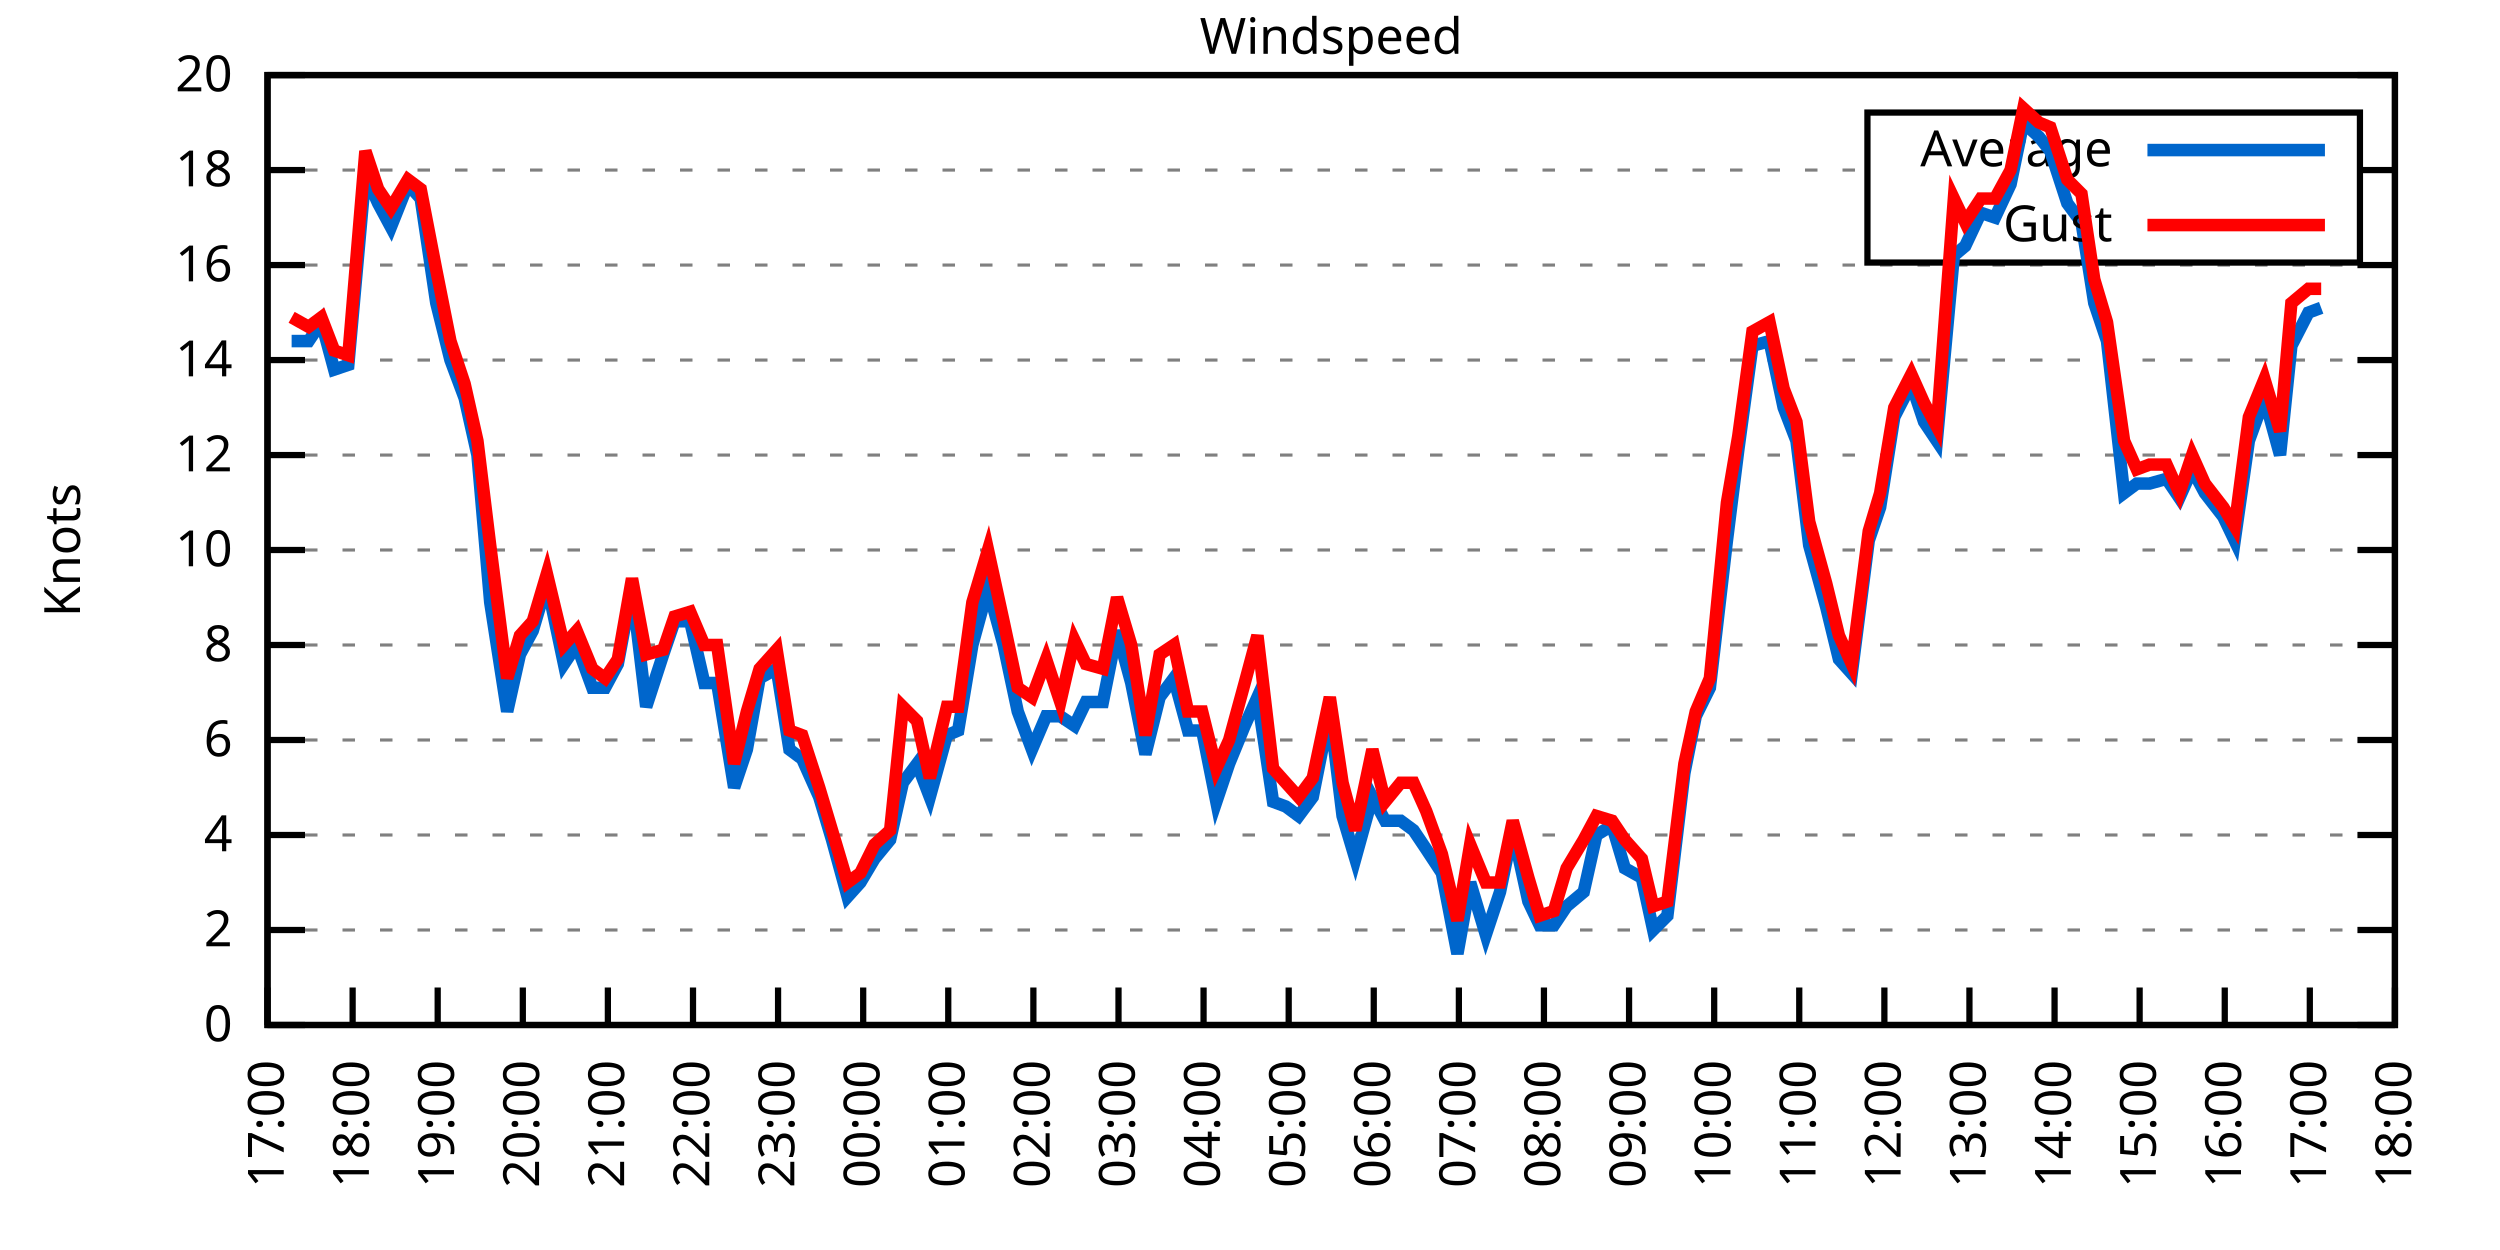
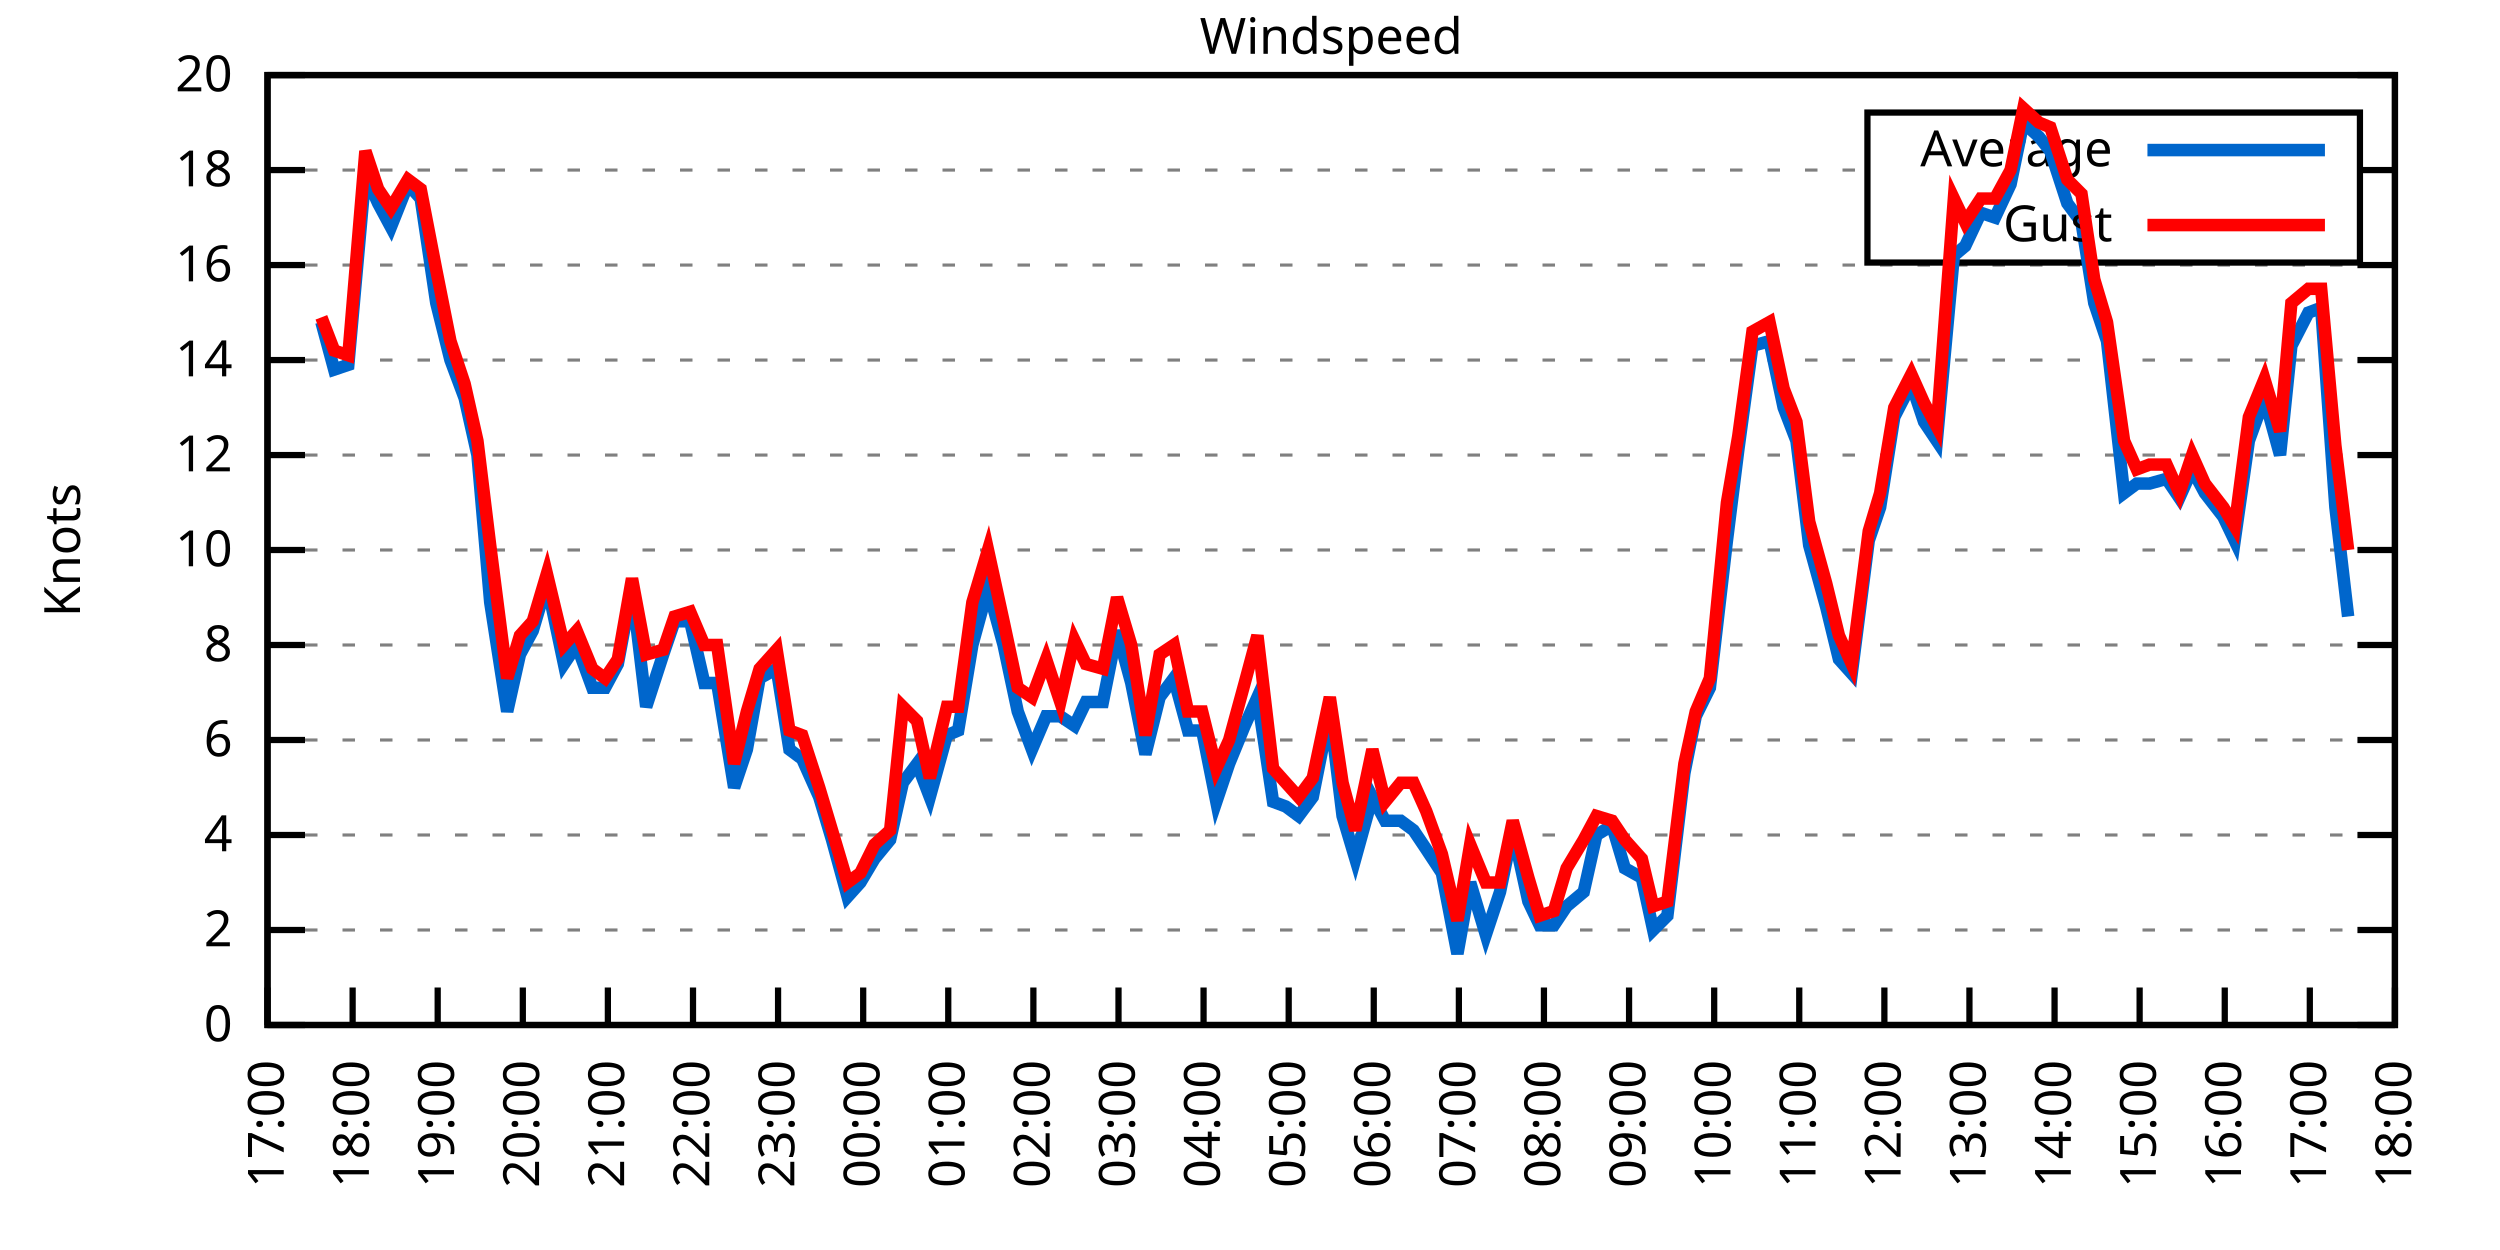
<svg xmlns="http://www.w3.org/2000/svg" xmlns:xlink="http://www.w3.org/1999/xlink" width="400" height="200" viewBox="0 0 400 200">
  <g id="gnuplot_canvas">
    <rect x="0" y="0" width="400" height="200" fill="none" />
    <defs>
      <circle id="gpDot" r="0.5" stroke-width="0.5" stroke="currentColor" />
      <path id="gpPt0" stroke-width="0.333" stroke="currentColor" d="M-1,0 h2 M0,-1 v2" />
      <path id="gpPt1" stroke-width="0.333" stroke="currentColor" d="M-1,-1 L1,1 M1,-1 L-1,1" />
      <path id="gpPt2" stroke-width="0.333" stroke="currentColor" d="M-1,0 L1,0 M0,-1 L0,1 M-1,-1 L1,1 M-1,1 L1,-1" />
      <rect id="gpPt3" stroke-width="0.333" stroke="currentColor" x="-1" y="-1" width="2" height="2" />
      <rect id="gpPt4" stroke-width="0.333" stroke="currentColor" fill="currentColor" x="-1" y="-1" width="2" height="2" />
      <circle id="gpPt5" stroke-width="0.333" stroke="currentColor" cx="0" cy="0" r="1" />
      <use xlink:href="#gpPt5" id="gpPt6" fill="currentColor" stroke="none" />
      <path id="gpPt7" stroke-width="0.333" stroke="currentColor" d="M0,-1.33 L-1.33,0.67 L1.33,0.67 z" />
      <use xlink:href="#gpPt7" id="gpPt8" fill="currentColor" stroke="none" />
      <use xlink:href="#gpPt7" id="gpPt9" stroke="currentColor" transform="rotate(180)" />
      <use xlink:href="#gpPt9" id="gpPt10" fill="currentColor" stroke="none" />
      <use xlink:href="#gpPt3" id="gpPt11" stroke="currentColor" transform="rotate(45)" />
      <use xlink:href="#gpPt11" id="gpPt12" fill="currentColor" stroke="none" />
      <path id="gpPt13" stroke-width="0.333" stroke="currentColor" d="M0,1.330 L1.265,0.411 L0.782,-1.067 L-0.782,-1.076 L-1.265,0.411 z" />
      <use xlink:href="#gpPt13" id="gpPt14" fill="currentColor" stroke="none" />
      <filter id="textbox" filterUnits="objectBoundingBox" x="0" y="0" height="1" width="1">
        <feFlood flood-color="white" flood-opacity="1" result="bgnd" />
        <feComposite in="SourceGraphic" in2="bgnd" operator="atop" />
      </filter>
      <filter id="greybox" filterUnits="objectBoundingBox" x="0" y="0" height="1" width="1">
        <feFlood flood-color="lightgrey" flood-opacity="1" result="grey" />
        <feComposite in="SourceGraphic" in2="grey" operator="atop" />
      </filter>
    </defs>
    <g fill="none" color="white" stroke="currentColor" stroke-width="1.00" stroke-linecap="butt" stroke-linejoin="miter">
</g>
    <g fill="none" color="black" stroke="currentColor" stroke-width="1.00" stroke-linecap="butt" stroke-linejoin="miter">
      <g stroke="none" shape-rendering="crispEdges">
        <polygon fill="rgb(255, 255, 255)" points="42.80,164.00 383.18,164.00 383.18,12.02 42.80,12.02 " />
      </g>
    </g>
    <g fill="none" color="black" stroke="currentColor" stroke-width="1.00" stroke-linecap="butt" stroke-linejoin="miter">
</g>
    <g fill="none" color="black" stroke="black" stroke-width="0.50" stroke-linecap="butt" stroke-linejoin="miter">
</g>
    <g fill="none" color="gray" stroke="currentColor" stroke-width="0.50" stroke-linecap="butt" stroke-linejoin="miter">
      <path stroke="gray" stroke-dasharray="2,4" class="gridline" d="M42.80,164.00 L383.19,164.00  " />
    </g>
    <g fill="none" color="gray" stroke="gray" stroke-width="1.00" stroke-linecap="butt" stroke-linejoin="miter">
</g>
    <g fill="none" color="black" stroke="currentColor" stroke-width="1.00" stroke-linecap="butt" stroke-linejoin="miter">
      <path stroke="black" d="M42.80,164.00 L48.80,164.00 M383.19,164.00 L377.19,164.00  " />
      <g transform="translate(37.20,166.60)" stroke="none" fill="black" font-family="Sans" font-size="8.00" text-anchor="end">
        <text>
          <tspan font-family="Sans"> 0</tspan>
        </text>
      </g>
    </g>
    <g fill="none" color="black" stroke="currentColor" stroke-width="1.00" stroke-linecap="butt" stroke-linejoin="miter">
</g>
    <g fill="none" color="black" stroke="black" stroke-width="0.50" stroke-linecap="butt" stroke-linejoin="miter">
</g>
    <g fill="none" color="gray" stroke="currentColor" stroke-width="0.50" stroke-linecap="butt" stroke-linejoin="miter">
      <path stroke="gray" stroke-dasharray="2,4" class="gridline" d="M42.80,148.80 L383.19,148.80  " />
    </g>
    <g fill="none" color="gray" stroke="gray" stroke-width="1.00" stroke-linecap="butt" stroke-linejoin="miter">
</g>
    <g fill="none" color="black" stroke="currentColor" stroke-width="1.00" stroke-linecap="butt" stroke-linejoin="miter">
      <path stroke="black" d="M42.80,148.80 L48.80,148.80 M383.19,148.80 L377.19,148.80  " />
      <g transform="translate(37.20,151.40)" stroke="none" fill="black" font-family="Sans" font-size="8.00" text-anchor="end">
        <text>
          <tspan font-family="Sans"> 2</tspan>
        </text>
      </g>
    </g>
    <g fill="none" color="black" stroke="currentColor" stroke-width="1.00" stroke-linecap="butt" stroke-linejoin="miter">
</g>
    <g fill="none" color="black" stroke="black" stroke-width="0.50" stroke-linecap="butt" stroke-linejoin="miter">
</g>
    <g fill="none" color="gray" stroke="currentColor" stroke-width="0.50" stroke-linecap="butt" stroke-linejoin="miter">
      <path stroke="gray" stroke-dasharray="2,4" class="gridline" d="M42.80,133.60 L383.19,133.60  " />
    </g>
    <g fill="none" color="gray" stroke="gray" stroke-width="1.00" stroke-linecap="butt" stroke-linejoin="miter">
</g>
    <g fill="none" color="black" stroke="currentColor" stroke-width="1.00" stroke-linecap="butt" stroke-linejoin="miter">
      <path stroke="black" d="M42.80,133.60 L48.80,133.60 M383.19,133.60 L377.19,133.60  " />
      <g transform="translate(37.20,136.20)" stroke="none" fill="black" font-family="Sans" font-size="8.00" text-anchor="end">
        <text>
          <tspan font-family="Sans"> 4</tspan>
        </text>
      </g>
    </g>
    <g fill="none" color="black" stroke="currentColor" stroke-width="1.00" stroke-linecap="butt" stroke-linejoin="miter">
</g>
    <g fill="none" color="black" stroke="black" stroke-width="0.50" stroke-linecap="butt" stroke-linejoin="miter">
</g>
    <g fill="none" color="gray" stroke="currentColor" stroke-width="0.50" stroke-linecap="butt" stroke-linejoin="miter">
      <path stroke="gray" stroke-dasharray="2,4" class="gridline" d="M42.80,118.40 L383.19,118.40  " />
    </g>
    <g fill="none" color="gray" stroke="gray" stroke-width="1.00" stroke-linecap="butt" stroke-linejoin="miter">
</g>
    <g fill="none" color="black" stroke="currentColor" stroke-width="1.00" stroke-linecap="butt" stroke-linejoin="miter">
      <path stroke="black" d="M42.80,118.40 L48.80,118.40 M383.19,118.40 L377.19,118.40  " />
      <g transform="translate(37.20,121.00)" stroke="none" fill="black" font-family="Sans" font-size="8.00" text-anchor="end">
        <text>
          <tspan font-family="Sans"> 6</tspan>
        </text>
      </g>
    </g>
    <g fill="none" color="black" stroke="currentColor" stroke-width="1.00" stroke-linecap="butt" stroke-linejoin="miter">
</g>
    <g fill="none" color="black" stroke="black" stroke-width="0.50" stroke-linecap="butt" stroke-linejoin="miter">
</g>
    <g fill="none" color="gray" stroke="currentColor" stroke-width="0.50" stroke-linecap="butt" stroke-linejoin="miter">
      <path stroke="gray" stroke-dasharray="2,4" class="gridline" d="M42.80,103.20 L383.19,103.20  " />
    </g>
    <g fill="none" color="gray" stroke="gray" stroke-width="1.00" stroke-linecap="butt" stroke-linejoin="miter">
</g>
    <g fill="none" color="black" stroke="currentColor" stroke-width="1.00" stroke-linecap="butt" stroke-linejoin="miter">
      <path stroke="black" d="M42.80,103.20 L48.80,103.20 M383.19,103.20 L377.19,103.20  " />
      <g transform="translate(37.20,105.80)" stroke="none" fill="black" font-family="Sans" font-size="8.00" text-anchor="end">
        <text>
          <tspan font-family="Sans"> 8</tspan>
        </text>
      </g>
    </g>
    <g fill="none" color="black" stroke="currentColor" stroke-width="1.00" stroke-linecap="butt" stroke-linejoin="miter">
</g>
    <g fill="none" color="black" stroke="black" stroke-width="0.50" stroke-linecap="butt" stroke-linejoin="miter">
</g>
    <g fill="none" color="gray" stroke="currentColor" stroke-width="0.50" stroke-linecap="butt" stroke-linejoin="miter">
      <path stroke="gray" stroke-dasharray="2,4" class="gridline" d="M42.80,88.00 L383.19,88.00  " />
    </g>
    <g fill="none" color="gray" stroke="gray" stroke-width="1.00" stroke-linecap="butt" stroke-linejoin="miter">
</g>
    <g fill="none" color="black" stroke="currentColor" stroke-width="1.00" stroke-linecap="butt" stroke-linejoin="miter">
      <path stroke="black" d="M42.80,88.00 L48.80,88.00 M383.19,88.00 L377.19,88.00  " />
      <g transform="translate(37.20,90.60)" stroke="none" fill="black" font-family="Sans" font-size="8.00" text-anchor="end">
        <text>
          <tspan font-family="Sans"> 10</tspan>
        </text>
      </g>
    </g>
    <g fill="none" color="black" stroke="currentColor" stroke-width="1.00" stroke-linecap="butt" stroke-linejoin="miter">
</g>
    <g fill="none" color="black" stroke="black" stroke-width="0.50" stroke-linecap="butt" stroke-linejoin="miter">
</g>
    <g fill="none" color="gray" stroke="currentColor" stroke-width="0.50" stroke-linecap="butt" stroke-linejoin="miter">
      <path stroke="gray" stroke-dasharray="2,4" class="gridline" d="M42.80,72.81 L383.19,72.81  " />
    </g>
    <g fill="none" color="gray" stroke="gray" stroke-width="1.00" stroke-linecap="butt" stroke-linejoin="miter">
</g>
    <g fill="none" color="black" stroke="currentColor" stroke-width="1.00" stroke-linecap="butt" stroke-linejoin="miter">
      <path stroke="black" d="M42.80,72.81 L48.80,72.81 M383.19,72.81 L377.19,72.81  " />
      <g transform="translate(37.20,75.41)" stroke="none" fill="black" font-family="Sans" font-size="8.00" text-anchor="end">
        <text>
          <tspan font-family="Sans"> 12</tspan>
        </text>
      </g>
    </g>
    <g fill="none" color="black" stroke="currentColor" stroke-width="1.00" stroke-linecap="butt" stroke-linejoin="miter">
</g>
    <g fill="none" color="black" stroke="black" stroke-width="0.50" stroke-linecap="butt" stroke-linejoin="miter">
</g>
    <g fill="none" color="gray" stroke="currentColor" stroke-width="0.50" stroke-linecap="butt" stroke-linejoin="miter">
      <path stroke="gray" stroke-dasharray="2,4" class="gridline" d="M42.80,57.61 L383.19,57.61  " />
    </g>
    <g fill="none" color="gray" stroke="gray" stroke-width="1.00" stroke-linecap="butt" stroke-linejoin="miter">
</g>
    <g fill="none" color="black" stroke="currentColor" stroke-width="1.00" stroke-linecap="butt" stroke-linejoin="miter">
      <path stroke="black" d="M42.80,57.61 L48.80,57.61 M383.19,57.61 L377.19,57.61  " />
      <g transform="translate(37.20,60.21)" stroke="none" fill="black" font-family="Sans" font-size="8.00" text-anchor="end">
        <text>
          <tspan font-family="Sans"> 14</tspan>
        </text>
      </g>
    </g>
    <g fill="none" color="black" stroke="currentColor" stroke-width="1.00" stroke-linecap="butt" stroke-linejoin="miter">
</g>
    <g fill="none" color="black" stroke="black" stroke-width="0.50" stroke-linecap="butt" stroke-linejoin="miter">
</g>
    <g fill="none" color="gray" stroke="currentColor" stroke-width="0.50" stroke-linecap="butt" stroke-linejoin="miter">
      <path stroke="gray" stroke-dasharray="2,4" class="gridline" d="M42.80,42.41 L383.19,42.41  " />
    </g>
    <g fill="none" color="gray" stroke="gray" stroke-width="1.00" stroke-linecap="butt" stroke-linejoin="miter">
</g>
    <g fill="none" color="black" stroke="currentColor" stroke-width="1.00" stroke-linecap="butt" stroke-linejoin="miter">
      <path stroke="black" d="M42.80,42.41 L48.80,42.41 M383.19,42.41 L377.19,42.41  " />
      <g transform="translate(37.20,45.01)" stroke="none" fill="black" font-family="Sans" font-size="8.00" text-anchor="end">
        <text>
          <tspan font-family="Sans"> 16</tspan>
        </text>
      </g>
    </g>
    <g fill="none" color="black" stroke="currentColor" stroke-width="1.00" stroke-linecap="butt" stroke-linejoin="miter">
</g>
    <g fill="none" color="black" stroke="black" stroke-width="0.50" stroke-linecap="butt" stroke-linejoin="miter">
</g>
    <g fill="none" color="gray" stroke="currentColor" stroke-width="0.50" stroke-linecap="butt" stroke-linejoin="miter">
      <path stroke="gray" stroke-dasharray="2,4" class="gridline" d="M42.80,27.21 L298.79,27.21 M377.59,27.21 L383.19,27.21  " />
    </g>
    <g fill="none" color="gray" stroke="gray" stroke-width="1.00" stroke-linecap="butt" stroke-linejoin="miter">
</g>
    <g fill="none" color="black" stroke="currentColor" stroke-width="1.00" stroke-linecap="butt" stroke-linejoin="miter">
      <path stroke="black" d="M42.80,27.21 L48.80,27.21 M383.19,27.21 L377.19,27.21  " />
      <g transform="translate(37.20,29.81)" stroke="none" fill="black" font-family="Sans" font-size="8.00" text-anchor="end">
        <text>
          <tspan font-family="Sans"> 18</tspan>
        </text>
      </g>
    </g>
    <g fill="none" color="black" stroke="currentColor" stroke-width="1.00" stroke-linecap="butt" stroke-linejoin="miter">
</g>
    <g fill="none" color="black" stroke="black" stroke-width="0.50" stroke-linecap="butt" stroke-linejoin="miter">
</g>
    <g fill="none" color="gray" stroke="currentColor" stroke-width="0.50" stroke-linecap="butt" stroke-linejoin="miter">
      <path stroke="gray" stroke-dasharray="2,4" class="gridline" d="M42.80,12.01 L383.19,12.01  " />
    </g>
    <g fill="none" color="gray" stroke="gray" stroke-width="1.00" stroke-linecap="butt" stroke-linejoin="miter">
</g>
    <g fill="none" color="black" stroke="currentColor" stroke-width="1.00" stroke-linecap="butt" stroke-linejoin="miter">
      <path stroke="black" d="M42.80,12.01 L48.80,12.01 M383.19,12.01 L377.19,12.01  " />
      <g transform="translate(37.20,14.61)" stroke="none" fill="black" font-family="Sans" font-size="8.00" text-anchor="end">
        <text>
          <tspan font-family="Sans"> 20</tspan>
        </text>
      </g>
    </g>
    <g fill="none" color="black" stroke="currentColor" stroke-width="1.00" stroke-linecap="butt" stroke-linejoin="miter">
      <path stroke="black" d="M42.80,164.00 L42.80,158.00  " />
      <g transform="translate(45.40,169.60) rotate(270.00)" stroke="none" fill="black" font-family="Sans" font-size="8.00" text-anchor="end">
        <text>
          <tspan font-family="Sans">17:00</tspan>
        </text>
      </g>
    </g>
    <g fill="none" color="black" stroke="currentColor" stroke-width="1.00" stroke-linecap="butt" stroke-linejoin="miter">
      <path stroke="black" d="M56.42,164.00 L56.42,158.00  " />
      <g transform="translate(59.02,169.60) rotate(270.00)" stroke="none" fill="black" font-family="Sans" font-size="8.00" text-anchor="end">
        <text>
          <tspan font-family="Sans">18:00</tspan>
        </text>
      </g>
    </g>
    <g fill="none" color="black" stroke="currentColor" stroke-width="1.00" stroke-linecap="butt" stroke-linejoin="miter">
      <path stroke="black" d="M70.03,164.00 L70.03,158.00  " />
      <g transform="translate(72.63,169.60) rotate(270.00)" stroke="none" fill="black" font-family="Sans" font-size="8.00" text-anchor="end">
        <text>
          <tspan font-family="Sans">19:00</tspan>
        </text>
      </g>
    </g>
    <g fill="none" color="black" stroke="currentColor" stroke-width="1.00" stroke-linecap="butt" stroke-linejoin="miter">
      <path stroke="black" d="M83.65,164.00 L83.65,158.00  " />
      <g transform="translate(86.25,169.60) rotate(270.00)" stroke="none" fill="black" font-family="Sans" font-size="8.00" text-anchor="end">
        <text>
          <tspan font-family="Sans">20:00</tspan>
        </text>
      </g>
    </g>
    <g fill="none" color="black" stroke="currentColor" stroke-width="1.00" stroke-linecap="butt" stroke-linejoin="miter">
      <path stroke="black" d="M97.26,164.00 L97.26,158.00  " />
      <g transform="translate(99.86,169.60) rotate(270.00)" stroke="none" fill="black" font-family="Sans" font-size="8.00" text-anchor="end">
        <text>
          <tspan font-family="Sans">21:00</tspan>
        </text>
      </g>
    </g>
    <g fill="none" color="black" stroke="currentColor" stroke-width="1.00" stroke-linecap="butt" stroke-linejoin="miter">
      <path stroke="black" d="M110.88,164.00 L110.88,158.00  " />
      <g transform="translate(113.48,169.60) rotate(270.00)" stroke="none" fill="black" font-family="Sans" font-size="8.00" text-anchor="end">
        <text>
          <tspan font-family="Sans">22:00</tspan>
        </text>
      </g>
    </g>
    <g fill="none" color="black" stroke="currentColor" stroke-width="1.00" stroke-linecap="butt" stroke-linejoin="miter">
      <path stroke="black" d="M124.49,164.00 L124.49,158.00  " />
      <g transform="translate(127.09,169.60) rotate(270.00)" stroke="none" fill="black" font-family="Sans" font-size="8.00" text-anchor="end">
        <text>
          <tspan font-family="Sans">23:00</tspan>
        </text>
      </g>
    </g>
    <g fill="none" color="black" stroke="currentColor" stroke-width="1.00" stroke-linecap="butt" stroke-linejoin="miter">
      <path stroke="black" d="M138.11,164.00 L138.11,158.00  " />
      <g transform="translate(140.71,169.60) rotate(270.00)" stroke="none" fill="black" font-family="Sans" font-size="8.00" text-anchor="end">
        <text>
          <tspan font-family="Sans">00:00</tspan>
        </text>
      </g>
    </g>
    <g fill="none" color="black" stroke="currentColor" stroke-width="1.00" stroke-linecap="butt" stroke-linejoin="miter">
      <path stroke="black" d="M151.72,164.00 L151.72,158.00  " />
      <g transform="translate(154.32,169.60) rotate(270.00)" stroke="none" fill="black" font-family="Sans" font-size="8.00" text-anchor="end">
        <text>
          <tspan font-family="Sans">01:00</tspan>
        </text>
      </g>
    </g>
    <g fill="none" color="black" stroke="currentColor" stroke-width="1.00" stroke-linecap="butt" stroke-linejoin="miter">
      <path stroke="black" d="M165.34,164.00 L165.34,158.00  " />
      <g transform="translate(167.94,169.60) rotate(270.00)" stroke="none" fill="black" font-family="Sans" font-size="8.00" text-anchor="end">
        <text>
          <tspan font-family="Sans">02:00</tspan>
        </text>
      </g>
    </g>
    <g fill="none" color="black" stroke="currentColor" stroke-width="1.00" stroke-linecap="butt" stroke-linejoin="miter">
      <path stroke="black" d="M178.96,164.00 L178.96,158.00  " />
      <g transform="translate(181.56,169.60) rotate(270.00)" stroke="none" fill="black" font-family="Sans" font-size="8.00" text-anchor="end">
        <text>
          <tspan font-family="Sans">03:00</tspan>
        </text>
      </g>
    </g>
    <g fill="none" color="black" stroke="currentColor" stroke-width="1.00" stroke-linecap="butt" stroke-linejoin="miter">
      <path stroke="black" d="M192.57,164.00 L192.57,158.00  " />
      <g transform="translate(195.17,169.60) rotate(270.00)" stroke="none" fill="black" font-family="Sans" font-size="8.00" text-anchor="end">
        <text>
          <tspan font-family="Sans">04:00</tspan>
        </text>
      </g>
    </g>
    <g fill="none" color="black" stroke="currentColor" stroke-width="1.00" stroke-linecap="butt" stroke-linejoin="miter">
      <path stroke="black" d="M206.19,164.00 L206.19,158.00  " />
      <g transform="translate(208.79,169.60) rotate(270.00)" stroke="none" fill="black" font-family="Sans" font-size="8.00" text-anchor="end">
        <text>
          <tspan font-family="Sans">05:00</tspan>
        </text>
      </g>
    </g>
    <g fill="none" color="black" stroke="currentColor" stroke-width="1.00" stroke-linecap="butt" stroke-linejoin="miter">
      <path stroke="black" d="M219.80,164.00 L219.80,158.00  " />
      <g transform="translate(222.40,169.60) rotate(270.00)" stroke="none" fill="black" font-family="Sans" font-size="8.00" text-anchor="end">
        <text>
          <tspan font-family="Sans">06:00</tspan>
        </text>
      </g>
    </g>
    <g fill="none" color="black" stroke="currentColor" stroke-width="1.00" stroke-linecap="butt" stroke-linejoin="miter">
      <path stroke="black" d="M233.42,164.00 L233.42,158.00  " />
      <g transform="translate(236.02,169.60) rotate(270.00)" stroke="none" fill="black" font-family="Sans" font-size="8.00" text-anchor="end">
        <text>
          <tspan font-family="Sans">07:00</tspan>
        </text>
      </g>
    </g>
    <g fill="none" color="black" stroke="currentColor" stroke-width="1.00" stroke-linecap="butt" stroke-linejoin="miter">
      <path stroke="black" d="M247.03,164.00 L247.03,158.00  " />
      <g transform="translate(249.63,169.60) rotate(270.00)" stroke="none" fill="black" font-family="Sans" font-size="8.00" text-anchor="end">
        <text>
          <tspan font-family="Sans">08:00</tspan>
        </text>
      </g>
    </g>
    <g fill="none" color="black" stroke="currentColor" stroke-width="1.00" stroke-linecap="butt" stroke-linejoin="miter">
      <path stroke="black" d="M260.65,164.00 L260.65,158.00  " />
      <g transform="translate(263.25,169.60) rotate(270.00)" stroke="none" fill="black" font-family="Sans" font-size="8.00" text-anchor="end">
        <text>
          <tspan font-family="Sans">09:00</tspan>
        </text>
      </g>
    </g>
    <g fill="none" color="black" stroke="currentColor" stroke-width="1.00" stroke-linecap="butt" stroke-linejoin="miter">
      <path stroke="black" d="M274.27,164.00 L274.27,158.00  " />
      <g transform="translate(276.87,169.60) rotate(270.00)" stroke="none" fill="black" font-family="Sans" font-size="8.00" text-anchor="end">
        <text>
          <tspan font-family="Sans">10:00</tspan>
        </text>
      </g>
    </g>
    <g fill="none" color="black" stroke="currentColor" stroke-width="1.00" stroke-linecap="butt" stroke-linejoin="miter">
      <path stroke="black" d="M287.88,164.00 L287.88,158.00  " />
      <g transform="translate(290.48,169.60) rotate(270.00)" stroke="none" fill="black" font-family="Sans" font-size="8.00" text-anchor="end">
        <text>
          <tspan font-family="Sans">11:00</tspan>
        </text>
      </g>
    </g>
    <g fill="none" color="black" stroke="currentColor" stroke-width="1.00" stroke-linecap="butt" stroke-linejoin="miter">
      <path stroke="black" d="M301.50,164.00 L301.50,158.00  " />
      <g transform="translate(304.10,169.60) rotate(270.00)" stroke="none" fill="black" font-family="Sans" font-size="8.00" text-anchor="end">
        <text>
          <tspan font-family="Sans">12:00</tspan>
        </text>
      </g>
    </g>
    <g fill="none" color="black" stroke="currentColor" stroke-width="1.00" stroke-linecap="butt" stroke-linejoin="miter">
      <path stroke="black" d="M315.11,164.00 L315.11,158.00  " />
      <g transform="translate(317.71,169.60) rotate(270.00)" stroke="none" fill="black" font-family="Sans" font-size="8.00" text-anchor="end">
        <text>
          <tspan font-family="Sans">13:00</tspan>
        </text>
      </g>
    </g>
    <g fill="none" color="black" stroke="currentColor" stroke-width="1.00" stroke-linecap="butt" stroke-linejoin="miter">
      <path stroke="black" d="M328.73,164.00 L328.73,158.00  " />
      <g transform="translate(331.33,169.60) rotate(270.00)" stroke="none" fill="black" font-family="Sans" font-size="8.00" text-anchor="end">
        <text>
          <tspan font-family="Sans">14:00</tspan>
        </text>
      </g>
    </g>
    <g fill="none" color="black" stroke="currentColor" stroke-width="1.00" stroke-linecap="butt" stroke-linejoin="miter">
      <path stroke="black" d="M342.34,164.00 L342.34,158.00  " />
      <g transform="translate(344.94,169.60) rotate(270.00)" stroke="none" fill="black" font-family="Sans" font-size="8.00" text-anchor="end">
        <text>
          <tspan font-family="Sans">15:00</tspan>
        </text>
      </g>
    </g>
    <g fill="none" color="black" stroke="currentColor" stroke-width="1.00" stroke-linecap="butt" stroke-linejoin="miter">
      <path stroke="black" d="M355.96,164.00 L355.96,158.00  " />
      <g transform="translate(358.56,169.60) rotate(270.00)" stroke="none" fill="black" font-family="Sans" font-size="8.00" text-anchor="end">
        <text>
          <tspan font-family="Sans">16:00</tspan>
        </text>
      </g>
    </g>
    <g fill="none" color="black" stroke="currentColor" stroke-width="1.00" stroke-linecap="butt" stroke-linejoin="miter">
      <path stroke="black" d="M369.57,164.00 L369.57,158.00  " />
      <g transform="translate(372.17,169.60) rotate(270.00)" stroke="none" fill="black" font-family="Sans" font-size="8.00" text-anchor="end">
        <text>
          <tspan font-family="Sans">17:00</tspan>
        </text>
      </g>
    </g>
    <g fill="none" color="black" stroke="currentColor" stroke-width="1.00" stroke-linecap="butt" stroke-linejoin="miter">
      <path stroke="black" d="M383.19,164.00 L383.19,158.00  " />
      <g transform="translate(385.79,169.60) rotate(270.00)" stroke="none" fill="black" font-family="Sans" font-size="8.00" text-anchor="end">
        <text>
          <tspan font-family="Sans">18:00</tspan>
        </text>
      </g>
    </g>
    <g fill="none" color="black" stroke="currentColor" stroke-width="1.00" stroke-linecap="butt" stroke-linejoin="miter">
</g>
    <g fill="none" color="black" stroke="currentColor" stroke-width="1.00" stroke-linecap="butt" stroke-linejoin="miter">
      <path stroke="black" d="M42.80,12.01 L42.80,164.00 L383.19,164.00 L383.19,12.01 L42.80,12.01 Z  " />
    </g>
    <g fill="none" color="black" stroke="currentColor" stroke-width="1.00" stroke-linecap="butt" stroke-linejoin="miter">
</g>
    <g fill="none" color="black" stroke="currentColor" stroke-width="1.00" stroke-linecap="butt" stroke-linejoin="miter">
      <path stroke="black" d="M298.79,42.01 L298.79,18.01 L377.59,18.01 L377.59,42.01 L298.79,42.01 Z  " />
    </g>
    <g id="Windspeed_plot_1">
      <g fill="none" color="white" stroke="black" stroke-width="2.00" stroke-linecap="butt" stroke-linejoin="miter">
</g>
      <g fill="none" color="black" stroke="currentColor" stroke-width="2.00" stroke-linecap="butt" stroke-linejoin="miter">
        <g transform="translate(337.99,26.61)" stroke="none" fill="black" font-family="Sans" font-size="8.00" text-anchor="end">
          <text>
            <tspan font-family="Sans">Average</tspan>
          </text>
        </g>
      </g>
      <g fill="none" color="black" stroke="currentColor" stroke-width="2.00" stroke-linecap="butt" stroke-linejoin="miter">
-         <path stroke="rgb(  0, 102, 204)" d="M343.59,24.01 L371.99,24.01 M46.66,54.57 L49.38,54.57 L51.42,51.53 L53.47,59.13 L55.73,58.37 L58.46,27.97   L60.50,32.53 L62.54,36.33 L65.27,29.49 L67.31,31.77 L69.80,48.49 L72.07,57.61 L74.34,63.69 L76.39,72.81   L78.43,96.36 L81.15,113.84 L83.19,104.72 L85.24,100.92 L87.50,93.32 L90.23,106.24 L92.27,103.20 L94.77,110.04   L96.81,110.04 L98.85,106.24 L101.12,94.08 L103.39,113.08 L106.11,104.72 L107.93,99.40 L110.42,99.40 L112.69,109.28   L114.74,109.28 L117.46,126.00 L119.50,119.92 L121.54,108.52 L124.27,107.00 L126.31,119.92 L128.35,121.44 L131.07,127.52   L133.12,134.36 L135.61,143.48 L137.66,141.20 L139.92,137.40 L142.42,134.36 L144.46,125.24 L146.73,122.20 L148.77,127.52   L151.50,117.64 L153.31,116.88 L155.58,103.20 L158.08,94.08 L160.57,103.20 L162.84,113.84 L165.11,119.92 L167.38,114.60   L169.65,114.60 L171.92,116.12 L173.74,112.32 L176.46,112.32 L178.73,100.92 L181.00,109.28 L183.27,120.68 L185.54,111.56   L187.81,108.52 L190.08,116.88 L192.34,116.88 L194.61,128.28 L196.66,122.20 L199.15,116.12 L201.19,111.56 L203.69,128.28   L205.73,129.04 L207.78,130.56 L210.04,127.52 L212.77,113.84 L214.81,130.56 L216.85,137.40 L219.58,127.52 L221.62,131.32   L224.11,131.32 L226.16,132.84 L228.20,135.88 L230.70,139.68 L233.19,152.60 L235.23,141.20 L237.73,149.56 L240.00,142.72   L242.04,132.84 L244.54,144.24 L246.35,148.04 L248.62,148.04 L250.66,145.00 L253.39,142.72 L255.43,133.60 L257.93,132.08   L259.97,138.92 L262.69,140.44 L264.51,148.80 L266.78,146.52 L269.50,123.72 L271.32,114.60 L273.58,110.04 L276.31,86.49   L278.12,72.05 L280.39,55.33 L283.12,54.57 L285.38,65.21 L287.43,70.53 L289.47,87.25 L292.19,97.12 L294.23,105.48   L296.28,107.76 L299.00,86.49 L300.82,81.17 L303.08,66.73 L305.81,61.41 L307.85,67.49 L309.89,70.53 L312.62,40.89   L314.43,39.37 L316.93,34.05 L319.20,34.81 L321.69,29.49 L323.74,19.61 L326.23,21.89 L328.05,24.17 L330.77,32.53   L333.04,35.57 L335.08,48.49 L337.12,54.57 L339.85,78.89 L341.89,77.37 L343.93,77.37 L346.65,76.61 L348.70,79.65   L350.74,75.09 L352.78,78.89 L355.73,82.69 L357.55,86.49 L359.82,70.53 L362.31,63.69 L364.81,72.81 L366.62,55.33   L369.35,50.01 L371.39,49.25  " />
+         <path stroke="rgb(  0, 102, 204)" d="M343.59,24.01 L371.99,24.01 M51.42,51.53 L53.47,59.13 L55.73,58.37 L58.46,27.97 L60.50,32.53 L62.54,36.33   L65.27,29.49 L67.31,31.77 L69.80,48.49 L72.07,57.61 L74.34,63.69 L76.39,72.81 L78.43,96.36 L81.15,113.84   L83.19,104.72 L85.24,100.92 L87.50,93.32 L90.23,106.24 L92.27,103.20 L94.77,110.04 L96.81,110.04 L98.85,106.24   L101.12,94.08 L103.39,113.08 L106.11,104.72 L107.93,99.40 L110.42,99.40 L112.69,109.28 L114.74,109.28 L117.46,126.00   L119.50,119.92 L121.54,108.52 L124.27,107.00 L126.31,119.92 L128.35,121.44 L131.07,127.52 L133.12,134.36 L135.61,143.48   L137.66,141.20 L139.92,137.40 L142.42,134.36 L144.46,125.24 L146.73,122.20 L148.77,127.52 L151.50,117.64 L153.31,116.88   L155.58,103.20 L158.08,94.08 L160.57,103.20 L162.84,113.84 L165.11,119.92 L167.38,114.60 L169.65,114.60 L171.92,116.12   L173.74,112.32 L176.46,112.32 L178.73,100.92 L181.00,109.28 L183.27,120.68 L185.54,111.56 L187.81,108.52 L190.08,116.88   L192.34,116.88 L194.61,128.28 L196.66,122.20 L199.15,116.12 L201.19,111.56 L203.69,128.28 L205.73,129.04 L207.78,130.56   L210.04,127.52 L212.77,113.84 L214.81,130.56 L216.85,137.40 L219.58,127.52 L221.62,131.32 L224.11,131.32 L226.16,132.84   L228.20,135.88 L230.70,139.68 L233.19,152.60 L235.23,141.20 L237.73,149.56 L240.00,142.72 L242.04,132.84 L244.54,144.24   L246.35,148.04 L248.62,148.04 L250.66,145.00 L253.39,142.72 L255.43,133.60 L257.93,132.08 L259.97,138.92 L262.69,140.44   L264.51,148.80 L266.78,146.52 L269.50,123.72 L271.32,114.60 L273.58,110.04 L276.31,86.49 L278.12,72.05 L280.39,55.33   L283.12,54.57 L285.38,65.21 L287.43,70.53 L289.47,87.25 L292.19,97.12 L294.23,105.48 L296.28,107.76 L299.00,86.49   L300.82,81.17 L303.08,66.73 L305.81,61.41 L307.85,67.49 L309.89,70.53 L312.62,40.89 L314.43,39.37 L316.93,34.05   L319.20,34.81 L321.69,29.49 L323.74,19.61 L326.23,21.89 L328.05,24.17 L330.77,32.53 L333.04,35.57 L335.08,48.49   L337.12,54.57 L339.85,78.89 L341.89,77.37 L343.93,77.37 L346.65,76.61 L348.70,79.65 L350.74,75.09 L352.78,78.89   L355.73,82.69 L357.55,86.49 L359.82,70.53 L362.31,63.69 L364.81,72.81 L366.62,55.33 L369.35,50.01 L371.39,49.25   L373.66,81.17 L375.70,98.64  " />
      </g>
    </g>
    <g id="Windspeed_plot_2">
      <g fill="none" color="black" stroke="currentColor" stroke-width="2.00" stroke-linecap="butt" stroke-linejoin="miter">
        <g transform="translate(337.99,38.61)" stroke="none" fill="black" font-family="Sans" font-size="8.00" text-anchor="end">
          <text>
            <tspan font-family="Sans">Gust</tspan>
          </text>
        </g>
      </g>
      <g fill="none" color="black" stroke="currentColor" stroke-width="2.00" stroke-linecap="butt" stroke-linejoin="miter">
-         <path stroke="rgb(255,   0,   0)" d="M343.59,36.01 L371.99,36.01 M46.66,50.77 L49.38,52.29 L51.42,50.77 L53.47,56.09 L55.73,56.85 L58.46,24.17   L60.50,30.25 L62.54,33.29 L65.27,28.73 L67.31,30.25 L69.80,43.17 L72.07,54.57 L74.34,61.41 L76.39,70.53   L78.43,87.25 L81.15,108.52 L83.19,101.68 L85.24,99.40 L87.50,91.80 L90.23,103.20 L92.27,100.92 L94.77,107.00   L96.81,108.52 L98.85,105.48 L101.12,92.56 L103.39,104.72 L106.11,103.96 L107.93,98.64 L110.42,97.88 L112.69,103.20   L114.74,103.20 L117.46,122.20 L119.50,113.84 L121.54,107.00 L124.27,103.96 L126.31,116.88 L128.35,117.64 L131.07,126.00   L133.12,132.84 L135.61,141.20 L137.66,139.68 L139.92,135.12 L142.42,132.84 L144.46,113.08 L146.73,115.36 L148.77,124.48   L151.50,113.08 L153.31,113.08 L155.58,96.36 L158.08,88.00 L160.57,99.40 L162.84,110.04 L165.11,111.56 L167.38,105.48   L169.65,112.32 L171.92,102.44 L173.74,106.24 L176.46,107.00 L178.73,95.60 L181.00,103.20 L183.27,117.64 L185.54,104.72   L187.81,103.20 L190.08,113.84 L192.34,113.84 L194.61,122.96 L196.66,118.40 L199.15,109.28 L201.19,101.68 L203.69,122.96   L205.73,125.24 L207.78,127.52 L210.04,124.48 L212.77,111.56 L214.81,125.24 L216.85,132.84 L219.58,119.92 L221.62,128.28   L224.11,125.24 L226.16,125.24 L228.20,129.80 L230.70,136.64 L233.19,147.28 L235.23,135.12 L237.73,141.20 L240.00,141.20   L242.04,131.32 L244.54,140.44 L246.35,146.52 L248.62,145.76 L250.66,138.92 L253.39,134.36 L255.43,130.56 L257.93,131.32   L259.97,134.36 L262.69,137.40 L264.51,145.00 L266.78,144.24 L269.50,122.20 L271.32,113.84 L273.58,108.52 L276.31,80.41   L278.12,69.77 L280.39,53.05 L283.12,51.53 L285.38,62.17 L287.43,67.49 L289.47,83.45 L292.19,93.32 L294.23,101.68   L296.28,106.24 L299.00,84.97 L300.82,78.89 L303.08,65.21 L305.81,59.89 L307.85,64.45 L309.89,68.25 L312.62,31.77   L314.43,35.57 L316.93,31.77 L319.20,31.77 L321.69,27.21 L323.74,17.33 L326.23,19.61 L328.05,20.37 L330.77,28.73   L333.04,31.01 L335.08,44.69 L337.12,51.53 L339.85,70.53 L341.89,75.09 L343.93,74.33 L346.65,74.33 L348.70,78.89   L350.74,72.81 L352.78,77.37 L355.73,81.17 L357.55,84.21 L359.82,66.73 L362.31,60.65 L364.81,69.01 L366.62,48.49   L369.35,46.21 L371.39,46.21  " />
+         <path stroke="rgb(255,   0,   0)" d="M343.59,36.01 L371.99,36.01 M51.42,50.77 L53.47,56.09 L55.73,56.85 L58.46,24.17 L60.50,30.25 L62.54,33.29   L65.27,28.73 L67.31,30.25 L69.80,43.17 L72.07,54.57 L74.34,61.41 L76.39,70.53 L78.43,87.25 L81.15,108.52   L83.19,101.68 L85.24,99.40 L87.50,91.80 L90.23,103.20 L92.27,100.92 L94.77,107.00 L96.81,108.52 L98.85,105.48   L101.12,92.56 L103.39,104.72 L106.11,103.96 L107.93,98.64 L110.42,97.88 L112.69,103.20 L114.74,103.20 L117.46,122.20   L119.50,113.84 L121.54,107.00 L124.27,103.96 L126.31,116.88 L128.35,117.64 L131.07,126.00 L133.12,132.84 L135.61,141.20   L137.66,139.68 L139.92,135.12 L142.42,132.84 L144.46,113.08 L146.73,115.36 L148.77,124.48 L151.50,113.08 L153.31,113.08   L155.58,96.36 L158.08,88.00 L160.57,99.40 L162.84,110.04 L165.11,111.56 L167.38,105.48 L169.65,112.32 L171.92,102.44   L173.74,106.24 L176.46,107.00 L178.73,95.60 L181.00,103.20 L183.27,117.64 L185.54,104.72 L187.81,103.20 L190.08,113.84   L192.34,113.84 L194.61,122.96 L196.66,118.40 L199.15,109.28 L201.19,101.68 L203.69,122.96 L205.73,125.24 L207.78,127.52   L210.04,124.48 L212.77,111.56 L214.81,125.24 L216.85,132.84 L219.58,119.92 L221.62,128.28 L224.11,125.24 L226.16,125.24   L228.20,129.80 L230.70,136.64 L233.19,147.28 L235.23,135.12 L237.73,141.20 L240.00,141.20 L242.04,131.32 L244.54,140.44   L246.35,146.52 L248.62,145.76 L250.66,138.92 L253.39,134.36 L255.43,130.56 L257.93,131.32 L259.97,134.36 L262.69,137.40   L264.51,145.00 L266.78,144.24 L269.50,122.20 L271.32,113.84 L273.58,108.52 L276.31,80.41 L278.12,69.77 L280.39,53.05   L283.12,51.53 L285.38,62.17 L287.43,67.49 L289.47,83.45 L292.19,93.32 L294.23,101.68 L296.28,106.24 L299.00,84.97   L300.82,78.89 L303.08,65.21 L305.81,59.89 L307.85,64.45 L309.89,68.25 L312.62,31.77 L314.43,35.57 L316.93,31.77   L319.20,31.77 L321.69,27.21 L323.74,17.33 L326.23,19.61 L328.05,20.37 L330.77,28.73 L333.04,31.01 L335.08,44.69   L337.12,51.53 L339.85,70.53 L341.89,75.09 L343.93,74.33 L346.65,74.33 L348.70,78.89 L350.74,72.81 L352.78,77.37   L355.73,81.17 L357.55,84.21 L359.82,66.73 L362.31,60.65 L364.81,69.01 L366.62,48.49 L369.35,46.21 L371.39,46.21   L373.66,71.29 L375.70,88.00  " />
      </g>
    </g>
    <g fill="none" color="black" stroke="currentColor" stroke-width="2.00" stroke-linecap="butt" stroke-linejoin="miter">
</g>
    <g fill="none" color="black" stroke="black" stroke-width="1.00" stroke-linecap="butt" stroke-linejoin="miter">
</g>
    <g fill="none" color="black" stroke="currentColor" stroke-width="1.00" stroke-linecap="butt" stroke-linejoin="miter">
      <path stroke="black" d="M42.80,12.01 L42.80,164.00 L383.19,164.00 L383.19,12.01 L42.80,12.01 Z  " />
      <g transform="translate(12.80,88.01) rotate(270.00)" stroke="none" fill="black" font-family="Sans" font-size="8.00" text-anchor="middle">
        <text>
          <tspan font-family="Sans">Knots</tspan>
        </text>
      </g>
    </g>
    <g fill="none" color="black" stroke="currentColor" stroke-width="1.00" stroke-linecap="butt" stroke-linejoin="miter">
</g>
    <g fill="none" color="black" stroke="currentColor" stroke-width="1.00" stroke-linecap="butt" stroke-linejoin="miter">
      <g transform="translate(212.99,8.61)" stroke="none" fill="black" font-family="Sans" font-size="8.00" text-anchor="middle">
        <text>
          <tspan font-family="Sans">Windspeed</tspan>
        </text>
      </g>
    </g>
    <g fill="none" color="black" stroke="currentColor" stroke-width="1.00" stroke-linecap="butt" stroke-linejoin="miter">
</g>
  </g>
</svg>
